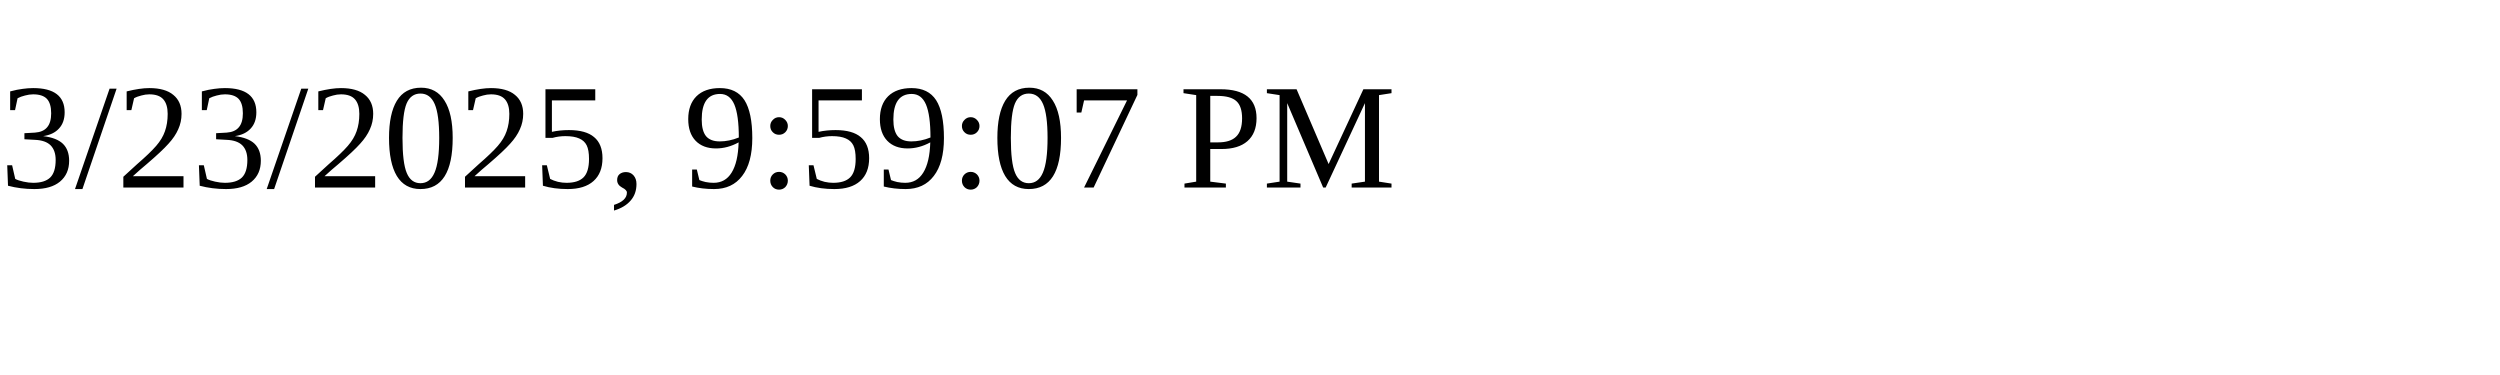
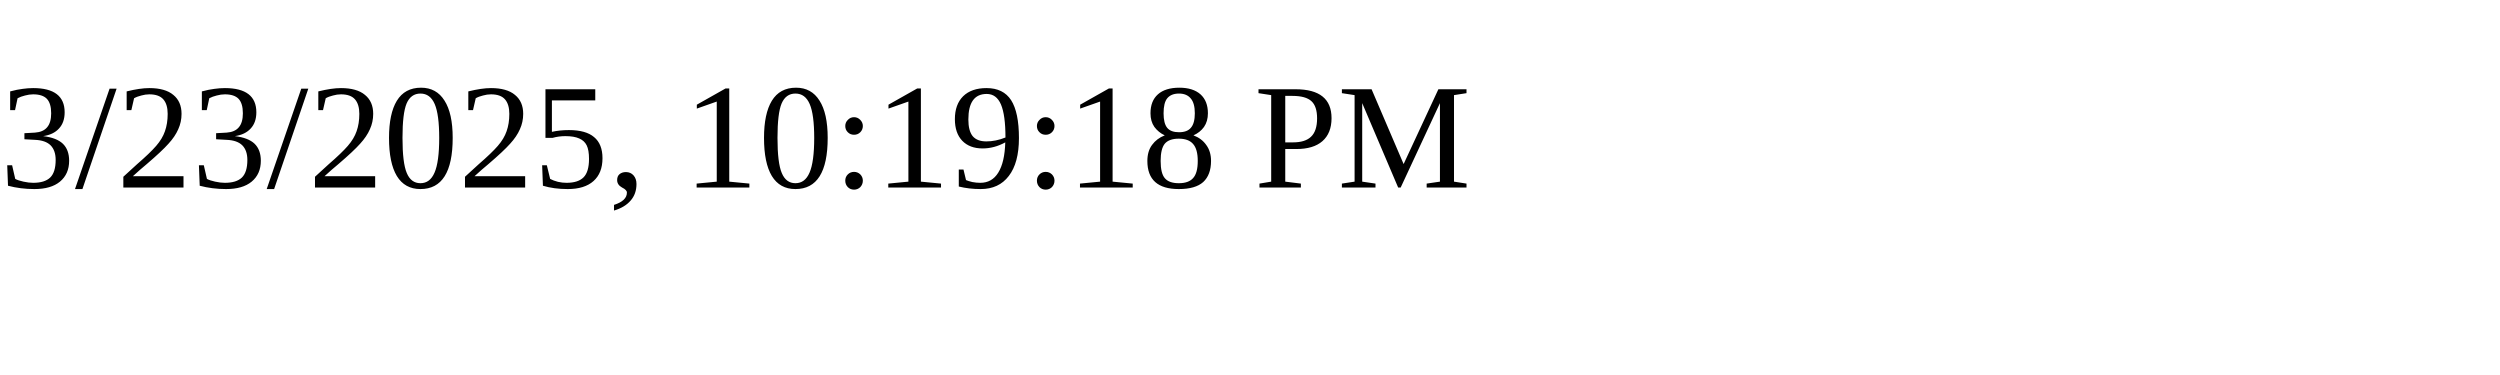
<svg xmlns="http://www.w3.org/2000/svg" height="30" width="200">
-   <text x="0" y="15">3/23/2025, 9:59:07 PM</text>
+   <text x="0" y="15">3/23/2025, 10:19:18 PM</text>
</svg>
